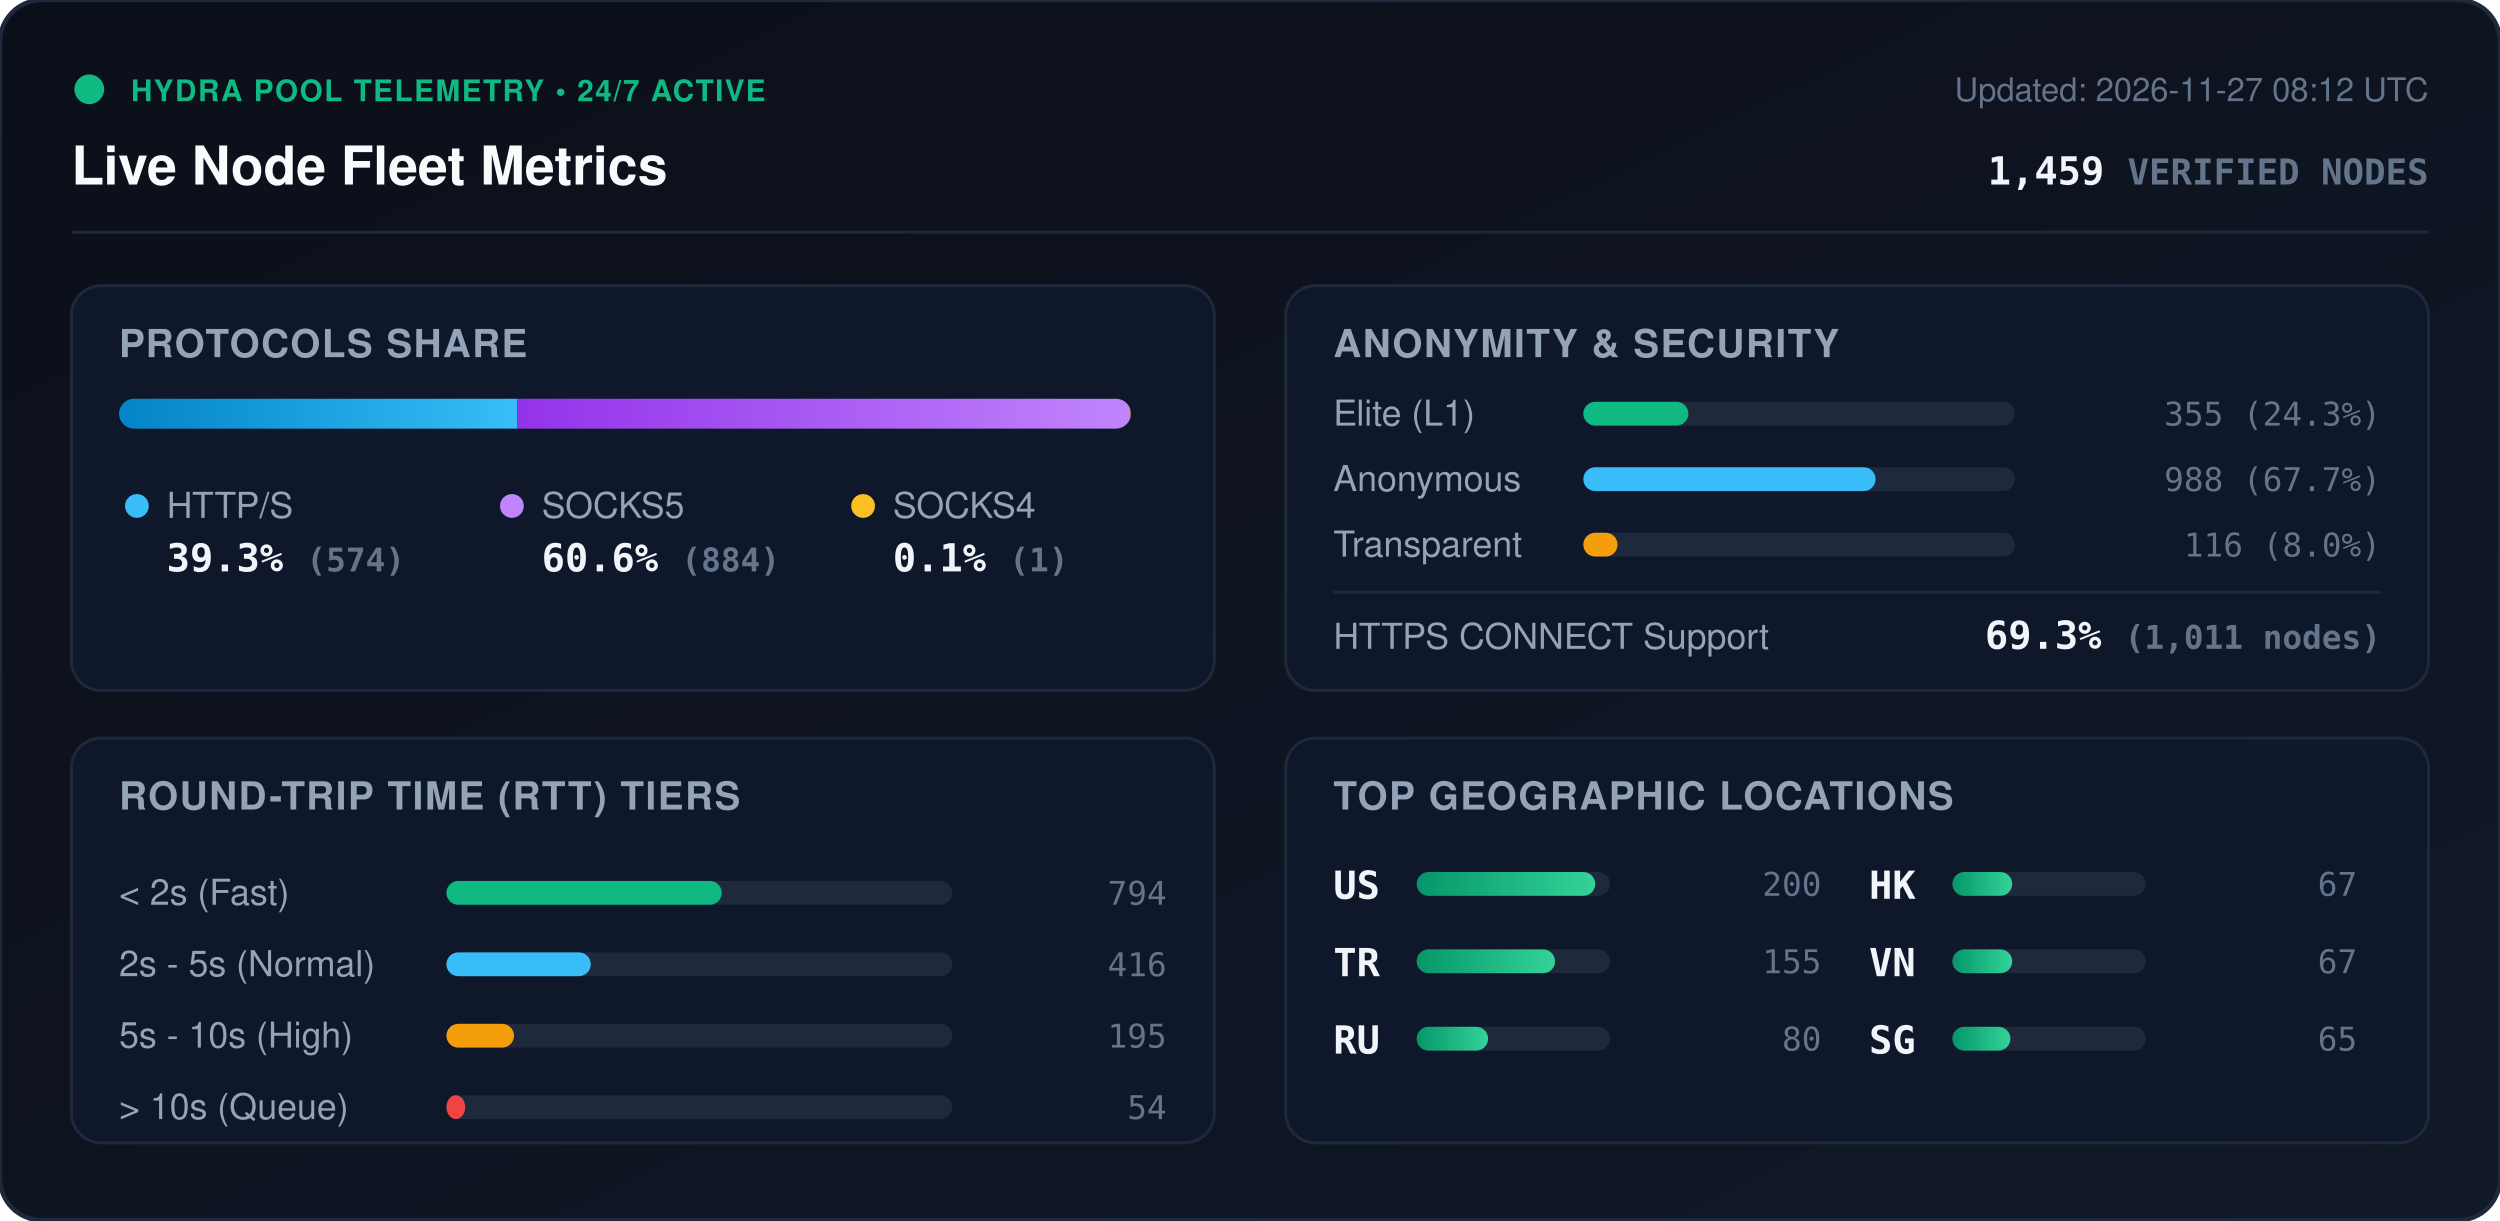
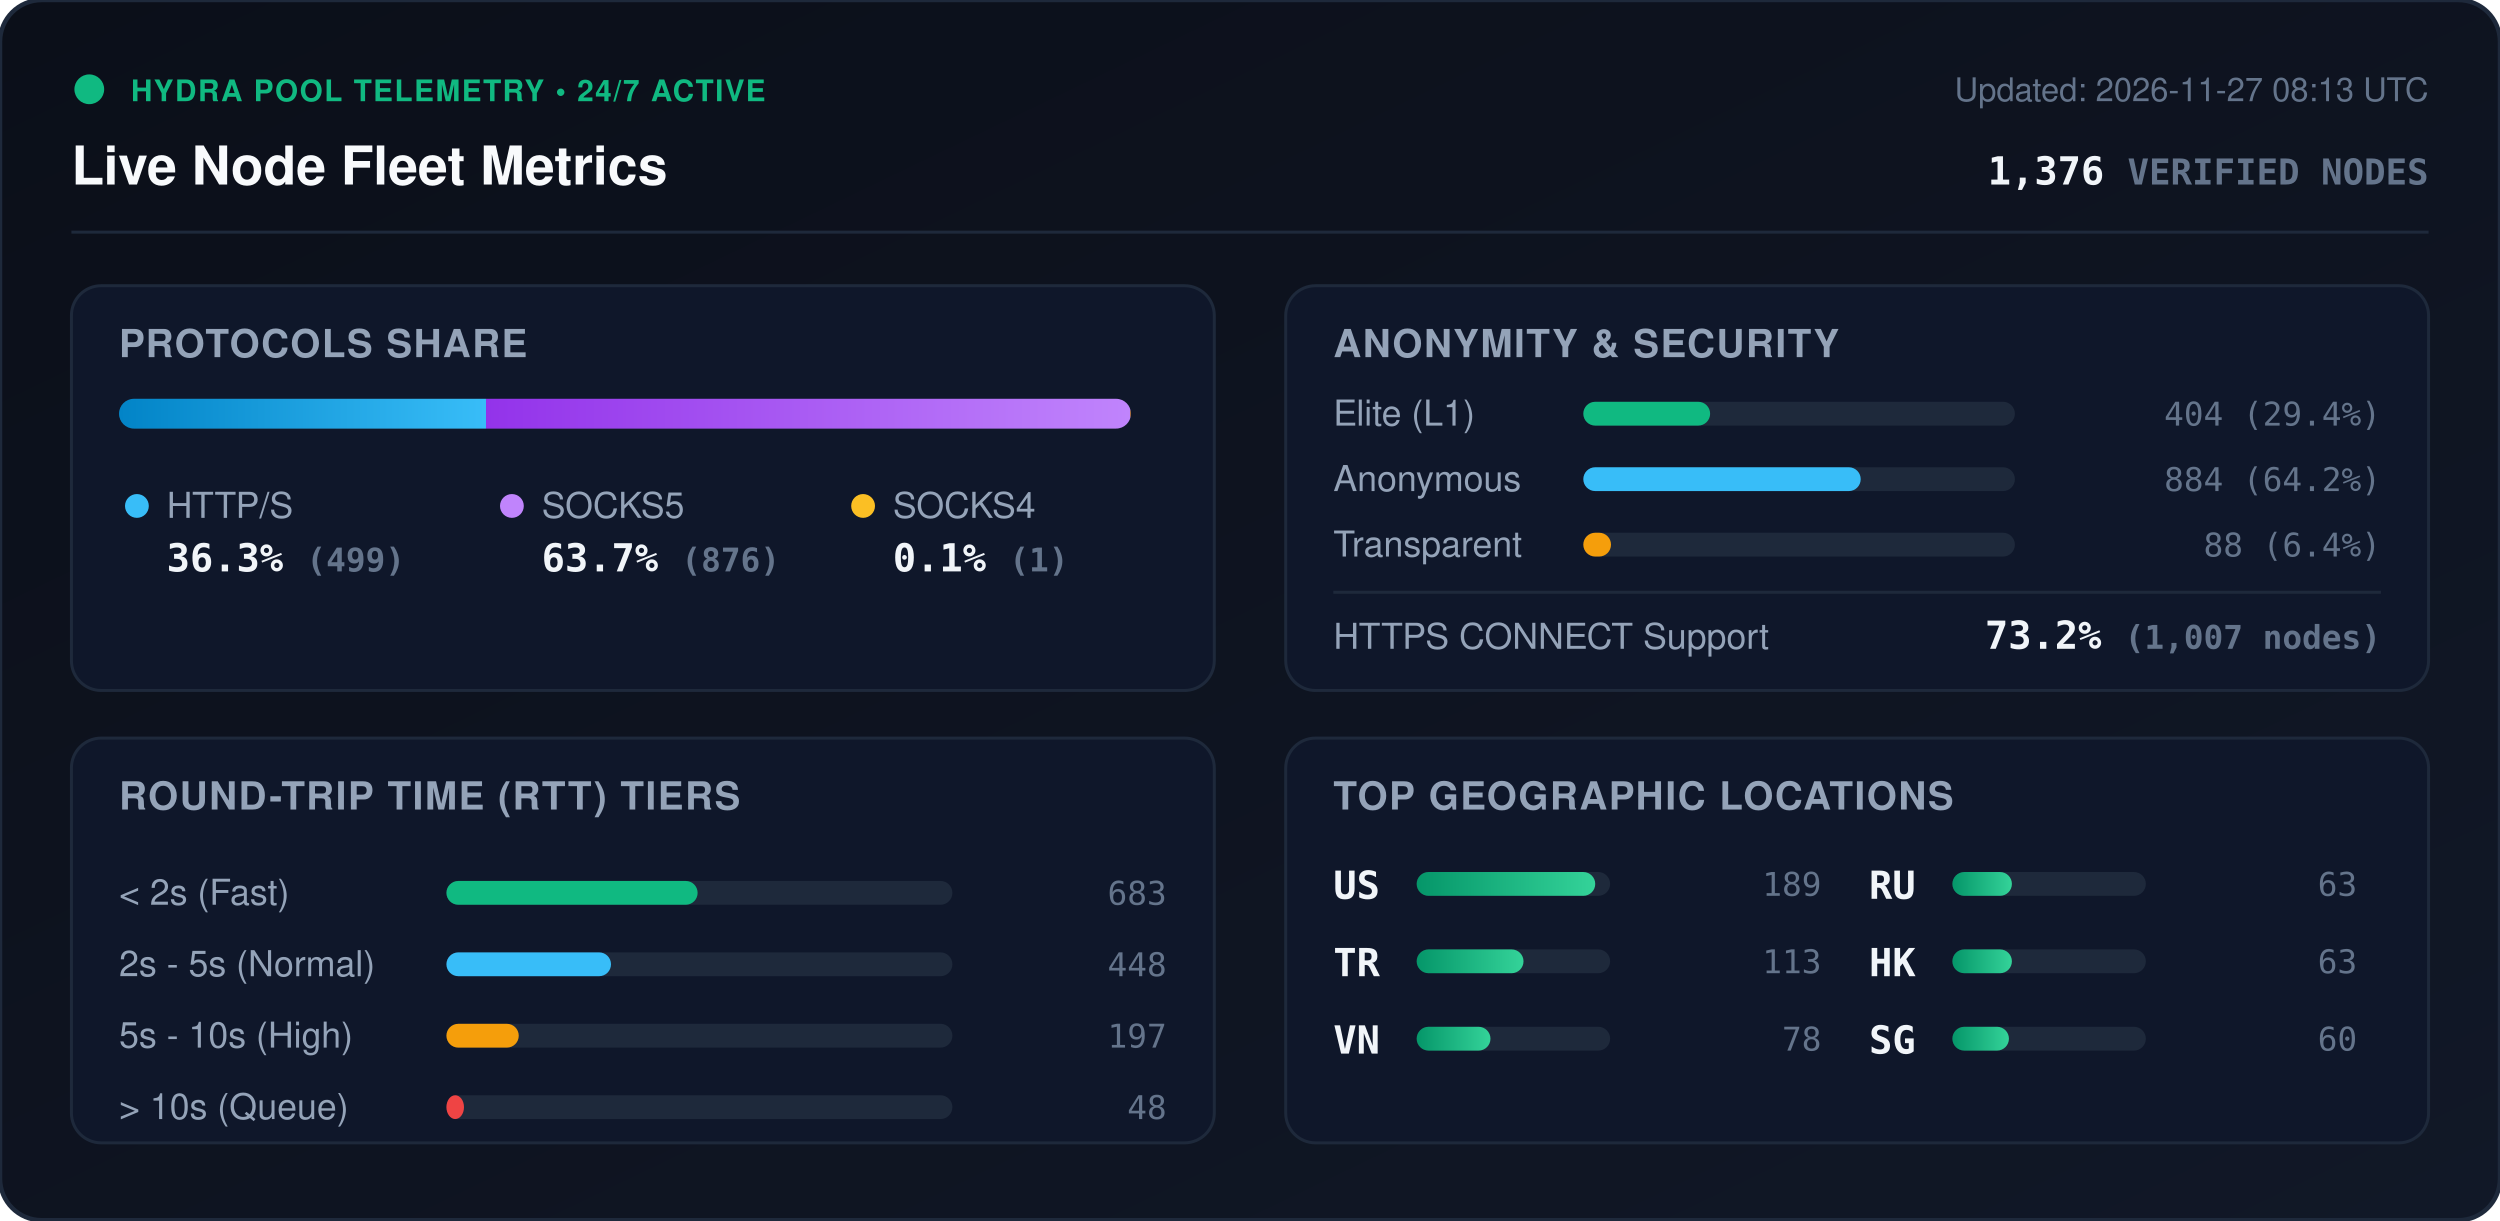
<svg xmlns="http://www.w3.org/2000/svg" viewBox="0 0 840 410" width="840" height="410" style="max-width: 100%; height: auto;">
  <defs>
    <linearGradient id="bg" x1="0%" y1="0%" x2="100%" y2="100%">
      <stop offset="0%" stop-color="#0b0f19" />
      <stop offset="100%" stop-color="#111827" />
    </linearGradient>
    <linearGradient id="bar-http" x1="0%" y1="0%" x2="100%" y2="0%">
      <stop offset="0%" stop-color="#0284c7" />
      <stop offset="100%" stop-color="#38bdf8" />
    </linearGradient>
    <linearGradient id="bar-socks5" x1="0%" y1="0%" x2="100%" y2="0%">
      <stop offset="0%" stop-color="#9333ea" />
      <stop offset="100%" stop-color="#c084fc" />
    </linearGradient>
    <linearGradient id="bar-socks4" x1="0%" y1="0%" x2="100%" y2="0%">
      <stop offset="0%" stop-color="#d97706" />
      <stop offset="100%" stop-color="#fbbf24" />
    </linearGradient>
    <linearGradient id="bar-green" x1="0%" y1="0%" x2="100%" y2="0%">
      <stop offset="0%" stop-color="#059669" />
      <stop offset="100%" stop-color="#34d399" />
    </linearGradient>
    <clipPath id="prog-track-clip">
      <rect width="340.0" height="10" rx="5" />
    </clipPath>
    <style>
      .title { font: 700 18px -apple-system, BlinkMacSystemFont, 'Segoe UI', Helvetica, Arial, sans-serif; fill: #f8fafc; }
      .sub { font: 500 11px -apple-system, BlinkMacSystemFont, 'Segoe UI', Helvetica, Arial, sans-serif; fill: #64748b; }
      .section-hdr { font: 600 13px -apple-system, BlinkMacSystemFont, 'Segoe UI', Helvetica, Arial, sans-serif; fill: #94a3b8; letter-spacing: 0.5px; }
      .metric-val { font: 700 13px -apple-system, BlinkMacSystemFont, 'Segoe UI', Helvetica, Arial, sans-serif; fill: #f1f5f9; }
      .metric-lbl { font: 500 12px -apple-system, BlinkMacSystemFont, 'Segoe UI', Helvetica, Arial, sans-serif; fill: #94a3b8; }
      .badge-txt { font: 700 10px -apple-system, BlinkMacSystemFont, 'Segoe UI', Helvetica, Arial, sans-serif; fill: #10b981; letter-spacing: 0.5px; }
      .mono { font-family: ui-monospace, SFMono-Regular, Menlo, Monaco, Consolas, monospace; }
      .pulse { animation: beacon 2s infinite ease-in-out; }
      @keyframes beacon { 0%, 100% { opacity: 1; } 50% { opacity: 0.35; } }
    </style>
  </defs>
  <rect width="840" height="410" rx="14" fill="url(#bg)" stroke="#1e293b" stroke-width="1.5" />
  <g transform="translate(24, 24)">
    <circle cx="6" cy="6" r="5" fill="#10b981" class="pulse" />
    <text x="20" y="10" class="badge-txt">HYDRA POOL TELEMETRY • 24/7 ACTIVE</text>
    <text x="0" y="38" class="title">Live Node Fleet Metrics</text>
-     <text x="792" y="10" text-anchor="end" class="sub">Updated: 2026-11-27 08:12 UTC</text>
-     <text x="792" y="38" text-anchor="end" class="metric-val mono" fill="#38bdf8">1,459 <tspan font-size="12" fill="#64748b">VERIFIED NODES</tspan>
+     <text x="792" y="10" text-anchor="end" class="sub">Updated: 2026-11-27 08:13 UTC</text>
+     <text x="792" y="38" text-anchor="end" class="metric-val mono" fill="#38bdf8">1,376 <tspan font-size="12" fill="#64748b">VERIFIED NODES</tspan>
    </text>
  </g>
  <line x1="24" y1="78" x2="816" y2="78" stroke="#1e293b" stroke-width="1" />
  <g transform="translate(24, 96)">
    <rect width="384" height="136" rx="10" fill="#0f172a" stroke="#1e293b" />
    <text x="16" y="24" class="section-hdr">PROTOCOLS SHARE</text>
    <g transform="translate(16, 38)">
      <rect width="340.0" height="10" rx="5" fill="#1e293b" />
      <g clip-path="url(#prog-track-clip)">
-         <rect x="0" width="133.8" height="10" fill="url(#bar-http)" />
-         <rect x="133.8" width="206.0" height="10" fill="url(#bar-socks5)" />
+         <rect x="0" width="123.3" height="10" fill="url(#bar-http)" />
+         <rect x="123.3" width="216.5" height="10" fill="url(#bar-socks5)" />
        <rect x="339.8" width="0.2" height="10" fill="url(#bar-socks4)" />
      </g>
    </g>
    <g transform="translate(16, 68)">
      <circle cx="6" cy="6" r="4" fill="#38bdf8" />
      <text x="16" y="10" class="metric-lbl">HTTP/S</text>
-       <text x="16" y="28" class="metric-val mono">39.3% <tspan font-size="11" fill="#64748b">(574)</tspan>
+       <text x="16" y="28" class="metric-val mono">36.3% <tspan font-size="11" fill="#64748b">(499)</tspan>
      </text>
      <circle cx="132" cy="6" r="4" fill="#c084fc" />
      <text x="142" y="10" class="metric-lbl">SOCKS5</text>
-       <text x="142" y="28" class="metric-val mono">60.6% <tspan font-size="11" fill="#64748b">(884)</tspan>
+       <text x="142" y="28" class="metric-val mono">63.7% <tspan font-size="11" fill="#64748b">(876)</tspan>
      </text>
      <circle cx="250" cy="6" r="4" fill="#fbbf24" />
      <text x="260" y="10" class="metric-lbl">SOCKS4</text>
      <text x="260" y="28" class="metric-val mono">0.1% <tspan font-size="11" fill="#64748b">(1)</tspan>
      </text>
    </g>
  </g>
  <g transform="translate(432, 96)">
    <rect width="384" height="136" rx="10" fill="#0f172a" stroke="#1e293b" />
    <text x="16" y="24" class="section-hdr">ANONYMITY &amp; SECURITY</text>
    <text x="16" y="47" class="metric-lbl">Elite (L1)</text>
    <rect x="100" y="39" width="145.0" height="8" rx="4" fill="#1e293b" />
-     <rect x="100" y="39" width="35.3" height="8" rx="4" fill="#10b981" />
-     <text x="368" y="47" text-anchor="end" class="mono sub" fill="#e2e8f0">355 (24.3%)</text>
+     <rect x="100" y="39" width="42.6" height="8" rx="4" fill="#10b981" />
+     <text x="368" y="47" text-anchor="end" class="mono sub" fill="#e2e8f0">404 (29.4%)</text>
    <text x="16" y="69" class="metric-lbl">Anonymous</text>
    <rect x="100" y="61" width="145.0" height="8" rx="4" fill="#1e293b" />
-     <rect x="100" y="61" width="98.2" height="8" rx="4" fill="#38bdf8" />
-     <text x="368" y="69" text-anchor="end" class="mono sub" fill="#e2e8f0">988 (67.7%)</text>
+     <rect x="100" y="61" width="93.2" height="8" rx="4" fill="#38bdf8" />
+     <text x="368" y="69" text-anchor="end" class="mono sub" fill="#e2e8f0">884 (64.2%)</text>
    <text x="16" y="91" class="metric-lbl">Transparent</text>
    <rect x="100" y="83" width="145.0" height="8" rx="4" fill="#1e293b" />
-     <rect x="100" y="83" width="11.5" height="8" rx="4" fill="#f59e0b" />
-     <text x="368" y="91" text-anchor="end" class="mono sub" fill="#e2e8f0">116 (8.0%)</text>
+     <rect x="100" y="83" width="9.3" height="8" rx="4" fill="#f59e0b" />
+     <text x="368" y="91" text-anchor="end" class="mono sub" fill="#e2e8f0">88 (6.4%)</text>
    <line x1="16" y1="103" x2="368" y2="103" stroke="#1e293b" stroke-width="1" />
    <text x="16" y="122" class="metric-lbl">HTTPS CONNECT Support</text>
-     <text x="368" y="122" text-anchor="end" class="metric-val mono" fill="#34d399">69.3% <tspan font-size="11" fill="#64748b">(1,011 nodes)</tspan>
+     <text x="368" y="122" text-anchor="end" class="metric-val mono" fill="#34d399">73.2% <tspan font-size="11" fill="#64748b">(1,007 nodes)</tspan>
    </text>
  </g>
  <g transform="translate(24, 248)">
    <rect width="384" height="136" rx="10" fill="#0f172a" stroke="#1e293b" />
    <text x="16" y="24" class="section-hdr">ROUND-TRIP TIME (RTT) TIERS</text>
    <g transform="translate(16, 42)">
      <text x="0" y="14" class="metric-lbl">&lt; 2s (Fast)</text>
      <rect x="110" y="6" width="170" height="8" rx="4" fill="#1e293b" />
-       <rect x="110" y="6" width="92.5" height="8" rx="4" fill="#10b981" />
-       <text x="352" y="14" text-anchor="end" class="mono sub">794</text>
+       <rect x="110" y="6" width="84.4" height="8" rx="4" fill="#10b981" />
+       <text x="352" y="14" text-anchor="end" class="mono sub">683</text>
      <text x="0" y="38" class="metric-lbl">2s - 5s (Normal)</text>
      <rect x="110" y="30" width="170" height="8" rx="4" fill="#1e293b" />
-       <rect x="110" y="30" width="48.5" height="8" rx="4" fill="#38bdf8" />
-       <text x="352" y="38" text-anchor="end" class="mono sub">416</text>
+       <rect x="110" y="30" width="55.3" height="8" rx="4" fill="#38bdf8" />
+       <text x="352" y="38" text-anchor="end" class="mono sub">448</text>
      <text x="0" y="62" class="metric-lbl">5s - 10s (High)</text>
      <rect x="110" y="54" width="170" height="8" rx="4" fill="#1e293b" />
-       <rect x="110" y="54" width="22.7" height="8" rx="4" fill="#f59e0b" />
-       <text x="352" y="62" text-anchor="end" class="mono sub">195</text>
+       <rect x="110" y="54" width="24.3" height="8" rx="4" fill="#f59e0b" />
+       <text x="352" y="62" text-anchor="end" class="mono sub">197</text>
      <text x="0" y="86" class="metric-lbl">&gt; 10s (Queue)</text>
      <rect x="110" y="78" width="170" height="8" rx="4" fill="#1e293b" />
-       <rect x="110" y="78" width="6.3" height="8" rx="4" fill="#ef4444" />
-       <text x="352" y="86" text-anchor="end" class="mono sub">54</text>
+       <rect x="110" y="78" width="5.9" height="8" rx="4" fill="#ef4444" />
+       <text x="352" y="86" text-anchor="end" class="mono sub">48</text>
    </g>
  </g>
  <g transform="translate(432, 248)">
    <rect width="384" height="136" rx="10" fill="#0f172a" stroke="#1e293b" />
    <text x="16" y="24" class="section-hdr">TOP GEOGRAPHIC LOCATIONS</text>
    <g transform="translate(16, 42)">
      <g transform="translate(0, 0)">
        <text x="0" y="12" class="mono metric-val" font-size="12">US</text>
        <rect x="28" y="3" width="65" height="8" rx="4" fill="#1e293b" />
        <rect x="28" y="3" width="60.0" height="8" rx="4" fill="url(#bar-green)" />
-         <text x="164" y="11" text-anchor="end" class="mono sub">200</text>
+         <text x="164" y="11" text-anchor="end" class="mono sub">189</text>
      </g>
      <g transform="translate(0, 26)">
        <text x="0" y="12" class="mono metric-val" font-size="12">TR</text>
        <rect x="28" y="3" width="65" height="8" rx="4" fill="#1e293b" />
-         <rect x="28" y="3" width="46.5" height="8" rx="4" fill="url(#bar-green)" />
-         <text x="164" y="11" text-anchor="end" class="mono sub">155</text>
+         <rect x="28" y="3" width="35.9" height="8" rx="4" fill="url(#bar-green)" />
+         <text x="164" y="11" text-anchor="end" class="mono sub">113</text>
      </g>
      <g transform="translate(0, 52)">
+         <text x="0" y="12" class="mono metric-val" font-size="12">VN</text>
+         <rect x="28" y="3" width="65" height="8" rx="4" fill="#1e293b" />
+         <rect x="28" y="3" width="24.8" height="8" rx="4" fill="url(#bar-green)" />
+         <text x="164" y="11" text-anchor="end" class="mono sub">78</text>
+       </g>
+       <g transform="translate(180, 0)">
        <text x="0" y="12" class="mono metric-val" font-size="12">RU</text>
        <rect x="28" y="3" width="65" height="8" rx="4" fill="#1e293b" />
-         <rect x="28" y="3" width="24.0" height="8" rx="4" fill="url(#bar-green)" />
-         <text x="164" y="11" text-anchor="end" class="mono sub">80</text>
+         <rect x="28" y="3" width="20.0" height="8" rx="4" fill="url(#bar-green)" />
+         <text x="164" y="11" text-anchor="end" class="mono sub">63</text>
      </g>
-       <g transform="translate(180, 0)">
+       <g transform="translate(180, 26)">
        <text x="0" y="12" class="mono metric-val" font-size="12">HK</text>
        <rect x="28" y="3" width="65" height="8" rx="4" fill="#1e293b" />
-         <rect x="28" y="3" width="20.1" height="8" rx="4" fill="url(#bar-green)" />
-         <text x="164" y="11" text-anchor="end" class="mono sub">67</text>
-       </g>
-       <g transform="translate(180, 26)">
-         <text x="0" y="12" class="mono metric-val" font-size="12">VN</text>
-         <rect x="28" y="3" width="65" height="8" rx="4" fill="#1e293b" />
-         <rect x="28" y="3" width="20.1" height="8" rx="4" fill="url(#bar-green)" />
-         <text x="164" y="11" text-anchor="end" class="mono sub">67</text>
+         <rect x="28" y="3" width="20.0" height="8" rx="4" fill="url(#bar-green)" />
+         <text x="164" y="11" text-anchor="end" class="mono sub">63</text>
      </g>
      <g transform="translate(180, 52)">
        <text x="0" y="12" class="mono metric-val" font-size="12">SG</text>
        <rect x="28" y="3" width="65" height="8" rx="4" fill="#1e293b" />
-         <rect x="28" y="3" width="19.5" height="8" rx="4" fill="url(#bar-green)" />
-         <text x="164" y="11" text-anchor="end" class="mono sub">65</text>
+         <rect x="28" y="3" width="19.0" height="8" rx="4" fill="url(#bar-green)" />
+         <text x="164" y="11" text-anchor="end" class="mono sub">60</text>
      </g>
    </g>
  </g>
</svg>
